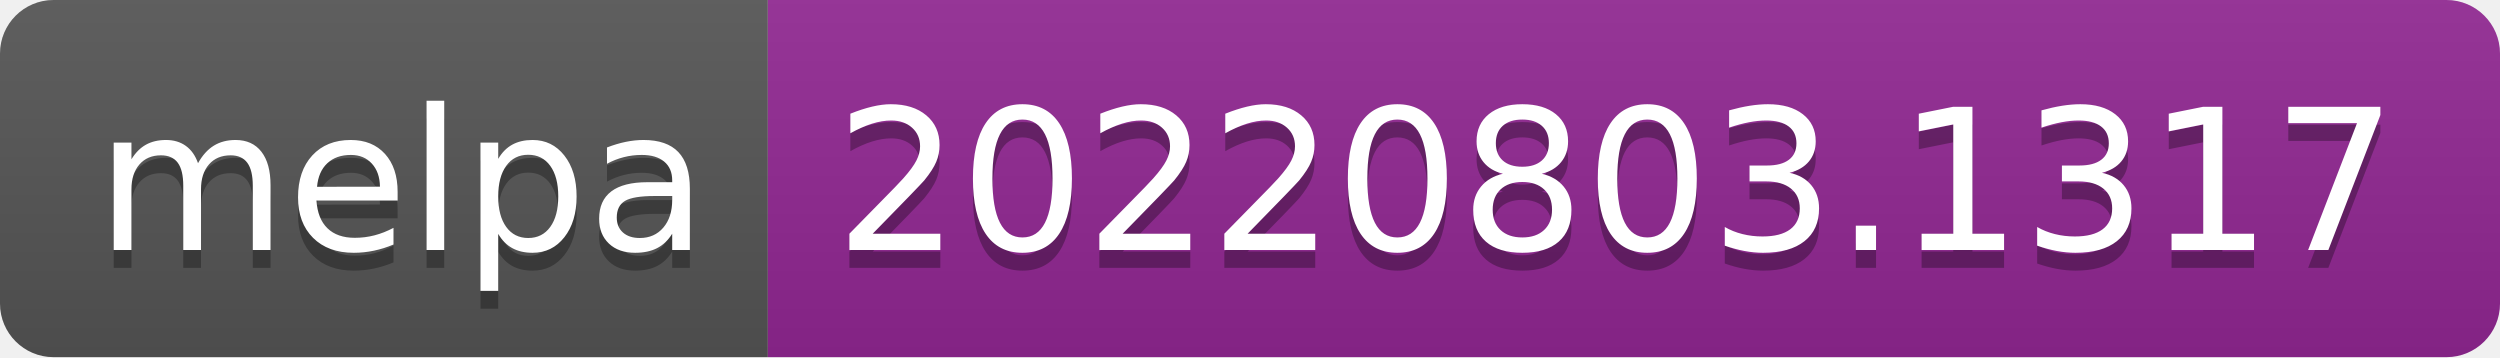
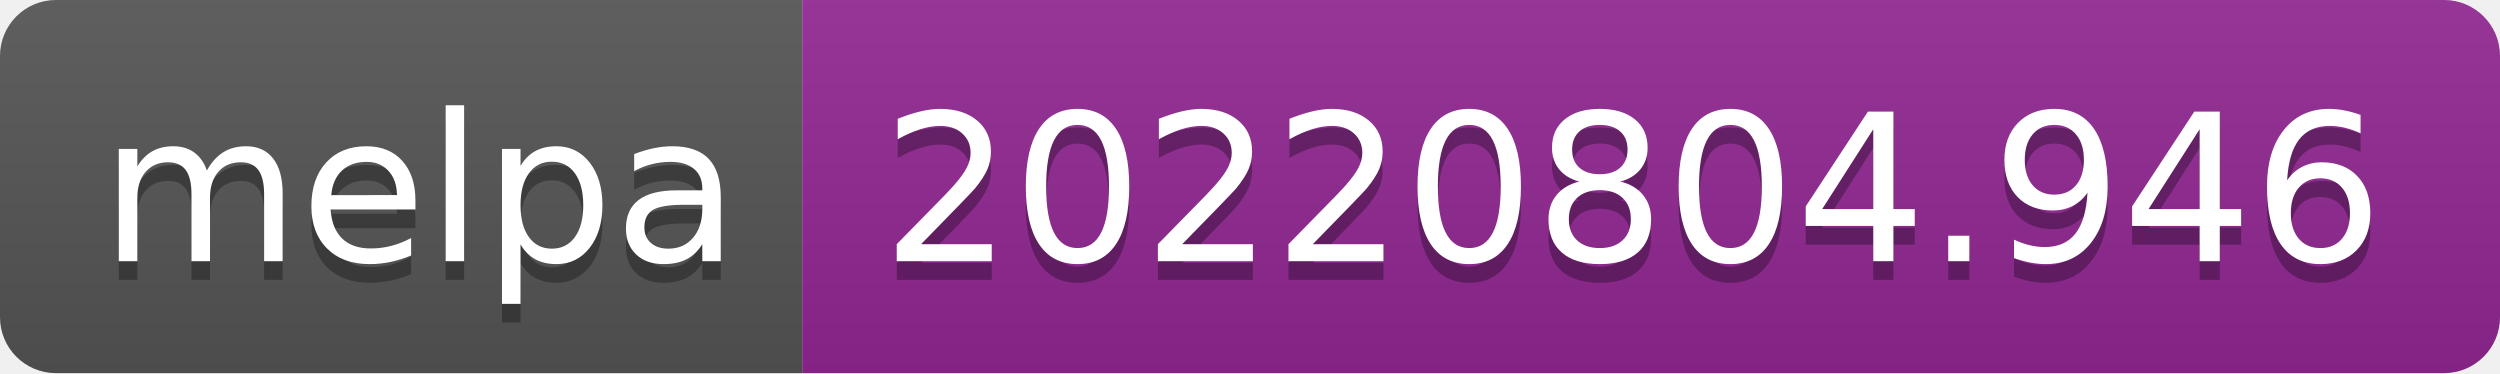
- <svg xmlns="http://www.w3.org/2000/svg" width="140" height="20" role="img" aria-label="melpa: 20220803.1317">
+ <svg xmlns="http://www.w3.org/2000/svg" width="134" height="20" role="img" aria-label="melpa: 20220804.946">
  <linearGradient id="s" x2="0" y2="100%">
    <stop offset="0" stop-color="#bbb" stop-opacity=".1" />
    <stop offset="1" stop-opacity=".1" />
  </linearGradient>
  <clipPath id="r">
-     <rect width="140" height="20" rx="3" fill="#fff" />
+     <rect width="134" height="20" rx="3" fill="#fff" />
  </clipPath>
  <g clip-path="url(#r)">
    <rect width="43" height="20" fill="#555" />
-     <rect x="43" width="97" height="20" fill="#922793" />
-     <rect width="140" height="20" fill="url(#s)" />
+     <rect x="43" width="91" height="20" fill="#922793" />
+     <rect width="134" height="20" fill="url(#s)" />
  </g>
  <g fill="#fff" text-anchor="middle" font-family="Verdana,Geneva,DejaVu Sans,sans-serif" text-rendering="geometricPrecision" font-size="110">
    <text aria-hidden="true" x="225" y="150" fill="#010101" fill-opacity=".3" transform="scale(.1)" textLength="330">melpa</text>
    <text x="225" y="140" transform="scale(.1)" fill="#fff" textLength="330">melpa</text>
-     <text aria-hidden="true" x="905" y="150" fill="#010101" fill-opacity=".3" transform="scale(.1)" textLength="870">20220803.1317</text>
-     <text x="905" y="140" transform="scale(.1)" fill="#fff" textLength="870">20220803.1317</text>
+     <text aria-hidden="true" x="875" y="150" fill="#010101" fill-opacity=".3" transform="scale(.1)" textLength="810">20220804.946</text>
+     <text x="875" y="140" transform="scale(.1)" fill="#fff" textLength="810">20220804.946</text>
  </g>
</svg>
